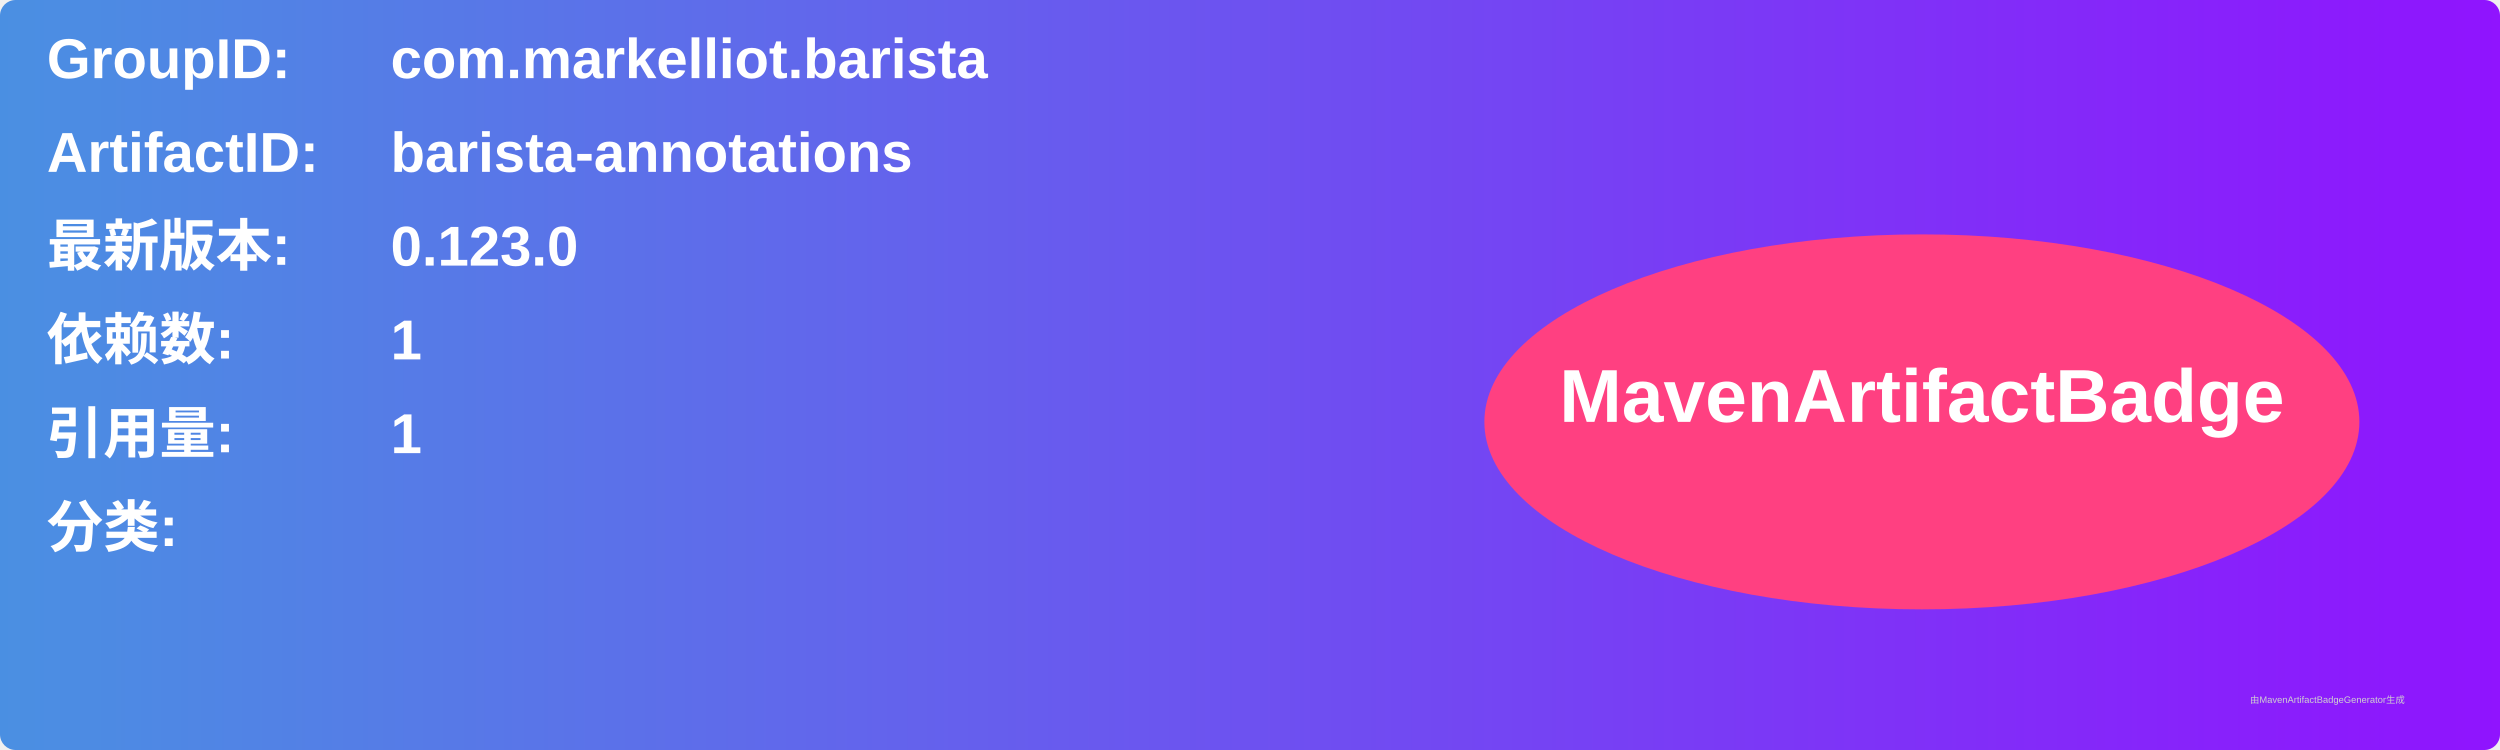
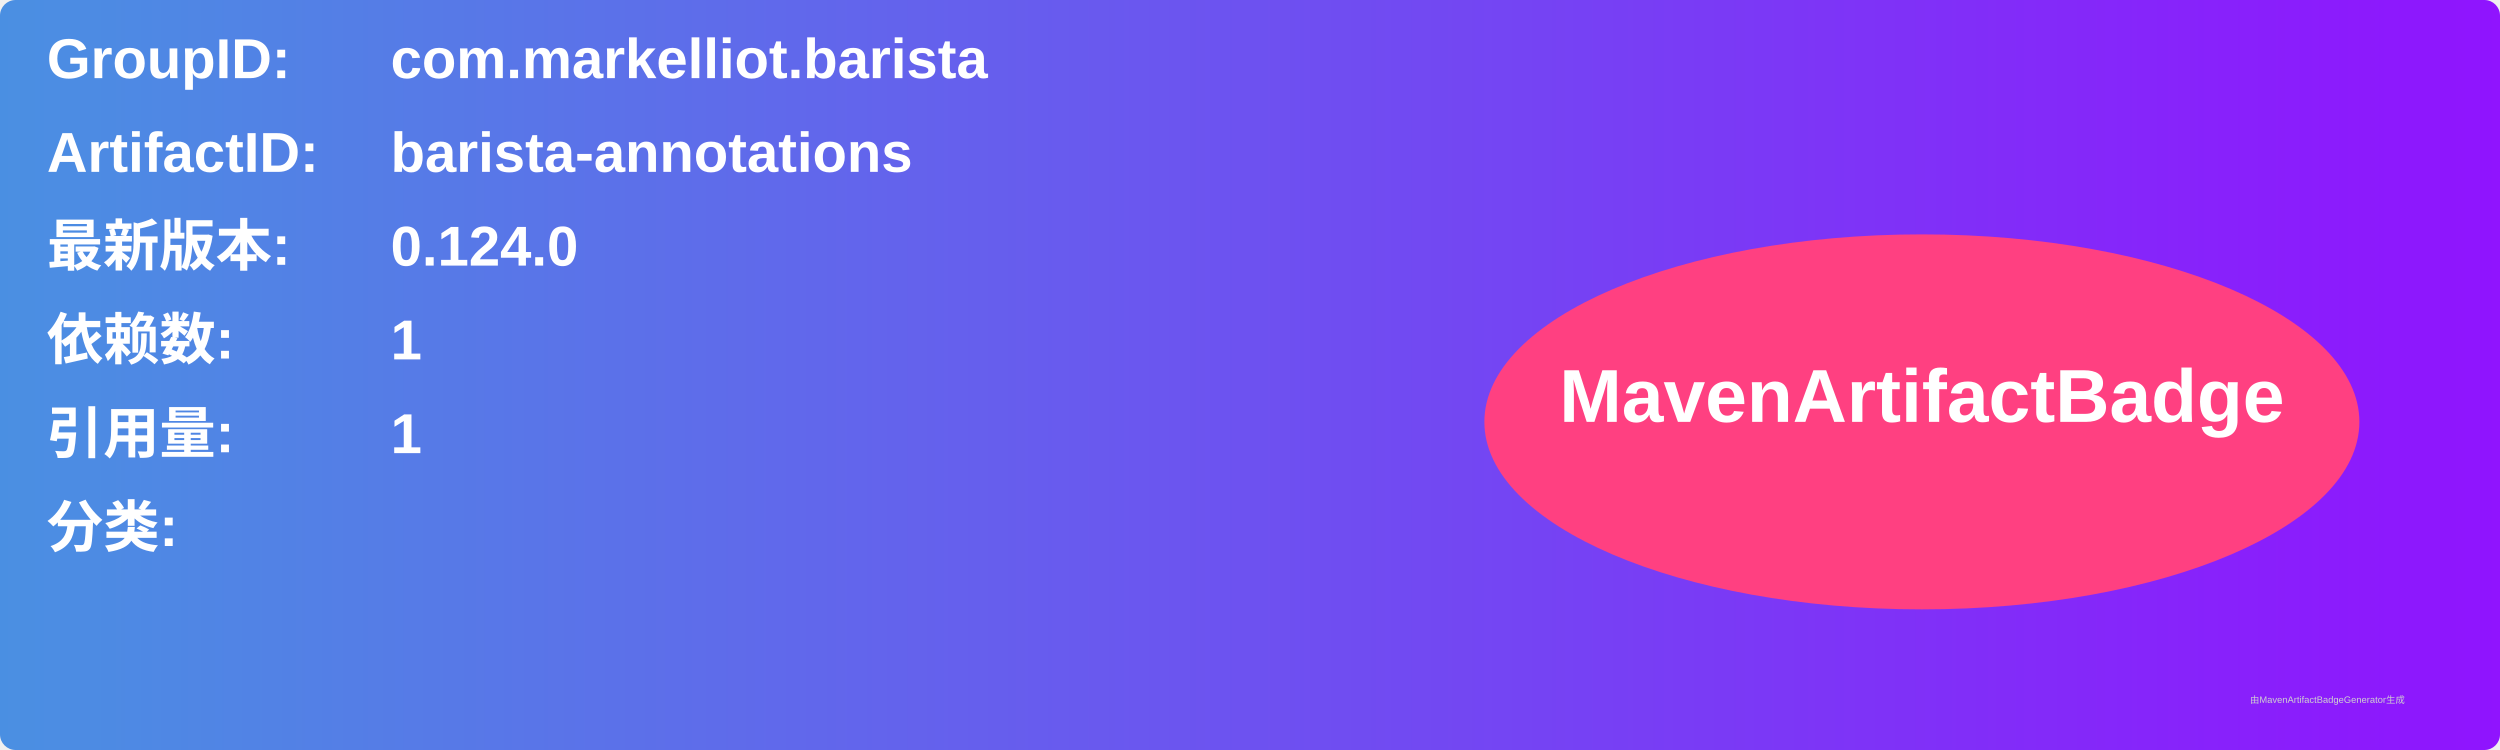
<svg xmlns="http://www.w3.org/2000/svg" width="800" height="240" viewBox="0 0 800 240">
  <linearGradient id="grad" x1="0%" y1="0%" x2="100%" y2="0%">
    <stop offset="0%" stop-color="#4a90e2" />
    <stop offset="100%" stop-color="#9013fe" />
  </linearGradient>
  <rect width="100%" height="100%" rx="5" ry="5" fill="url(#grad)" />
  <g transform="translate(15, 15)">
    <text x="0" y="10" font-family="Arial" font-size="18" fill="white" font-weight="bold" width="260">GroupID:</text>
    <text x="110" y="10" font-family="Arial" font-size="18" fill="white" font-weight="bold" width="460">com.markelliot.barista</text>
    <text x="0" y="40" font-family="Arial" font-size="18" fill="white" font-weight="bold" width="260">ArtifactID:</text>
    <text x="110" y="40" font-family="Arial" font-size="18" fill="white" font-weight="bold" width="460">barista-annotations</text>
    <text x="0" y="70" font-family="Arial" font-size="18" fill="white" font-weight="bold">最新版本:</text>
    <text x="110" y="70" font-family="Arial" font-size="18" fill="white" font-weight="bold">
-       <tspan font-weight="bold">0.123.0</tspan>
+       <tspan font-weight="bold">0.124.0</tspan>
    </text>
    <text x="0" y="100" font-family="Arial" font-size="18" fill="white" font-weight="bold">依赖数: </text>
    <text x="110" y="100" font-family="Arial" font-size="18" fill="white">
      <tspan font-weight="bold">1</tspan>
    </text>
    <text x="0" y="130" font-family="Arial" font-size="18" fill="white" font-weight="bold">引用量: </text>
    <text x="110" y="130" font-family="Arial" font-size="18" fill="white">
      <tspan font-weight="bold">1</tspan>
    </text>
    <text x="0" y="160" font-family="Arial" font-size="18" fill="white" font-weight="bold">分类:</text>
    <text x="10" y="190" font-family="Arial" font-size="10" fill="white">
      <tspan font-weight="bold" />
    </text>
    <ellipse cx="600" cy="120" rx="140" ry="60" fill="#ff4081" />
    <text x="600" y="120" text-anchor="middle" font-family="Arial" font-size="24" fill="white" font-weight="bold">MavenArtifactBadge</text>
  </g>
  <text x="720" y="225" font-family="Arial" font-size="3" fill="#d0d0d0">由MavenArtifactBadgeGenerator生成</text>
</svg>
